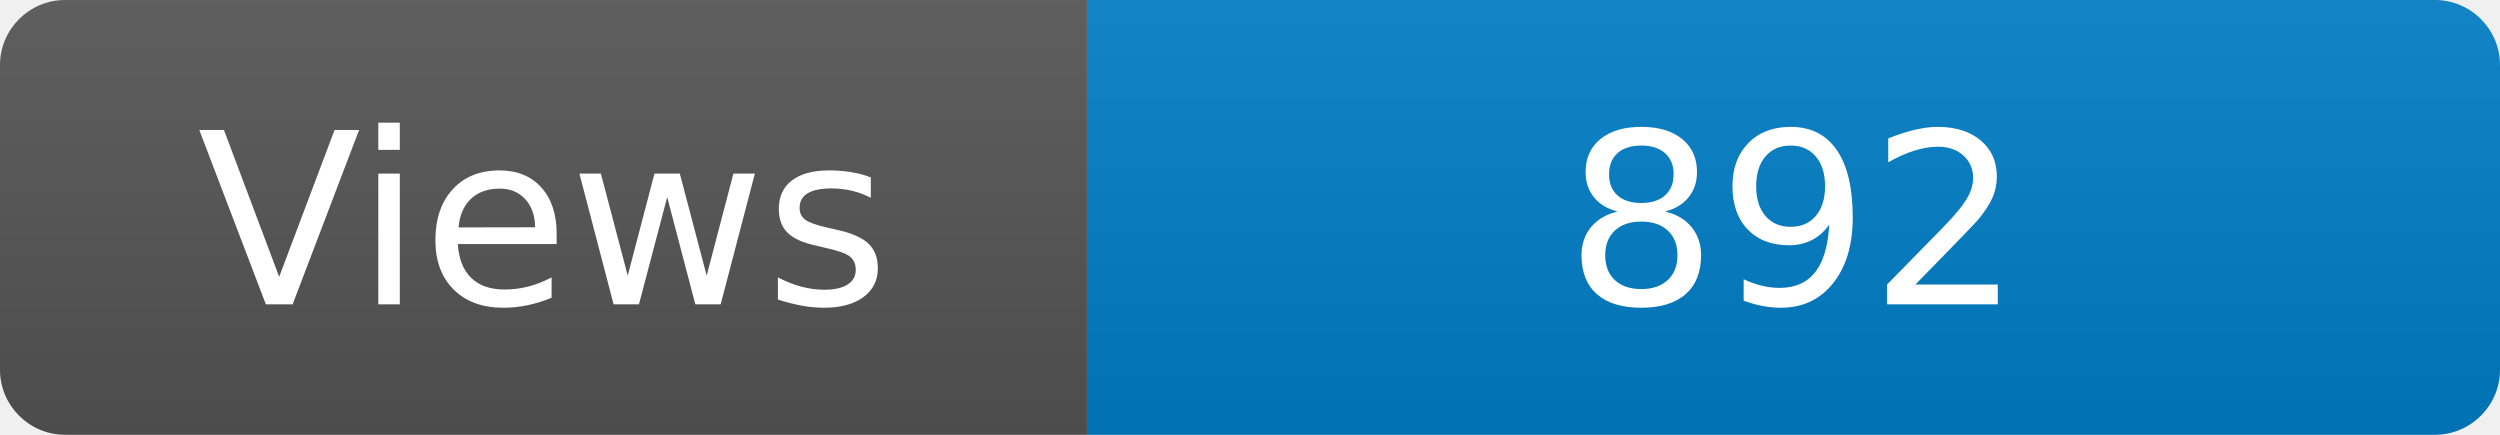
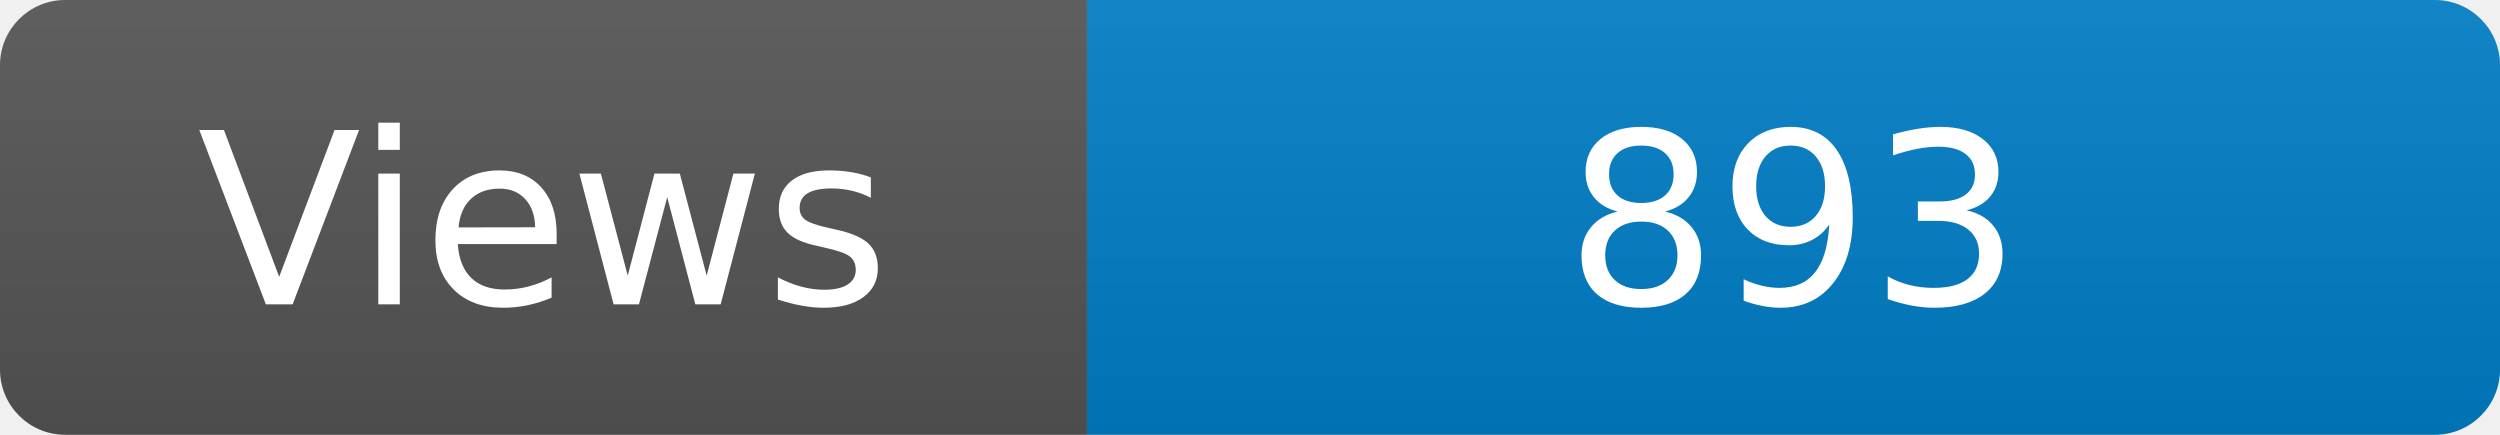
<svg xmlns="http://www.w3.org/2000/svg" width="115" height="20" role="img" aria-label="Maintained?: yes">
  <linearGradient id="s" x2="0" y2="100%">
    <stop offset="0" stop-color="#bbb" stop-opacity=".1" />
    <stop offset="1" stop-opacity=".1" />
  </linearGradient>
  <clipPath id="r">
    <rect width="115" height="20" rx="3" fill="#fff" />
  </clipPath>
  <g clip-path="url(#r)">
    <rect width="50" height="20" fill="#555" />
    <rect x="50" width="160" height="20" fill="#007ec6" />
    <rect width="115" height="20" fill="url(#s)" />
  </g>
  <g fill="#fff" text-anchor="middle" font-family="Verdana,Geneva,DejaVu Sans,sans-serif" font-size="110">
    <text x="250" y="140" transform="scale(.1)" fill="#fff">Views</text>
-     <text x="825" y="140" transform="scale(.1)" fill="#fff">892</text>
+     <text x="825" y="140" transform="scale(.1)" fill="#fff">893</text>
  </g>
</svg>
